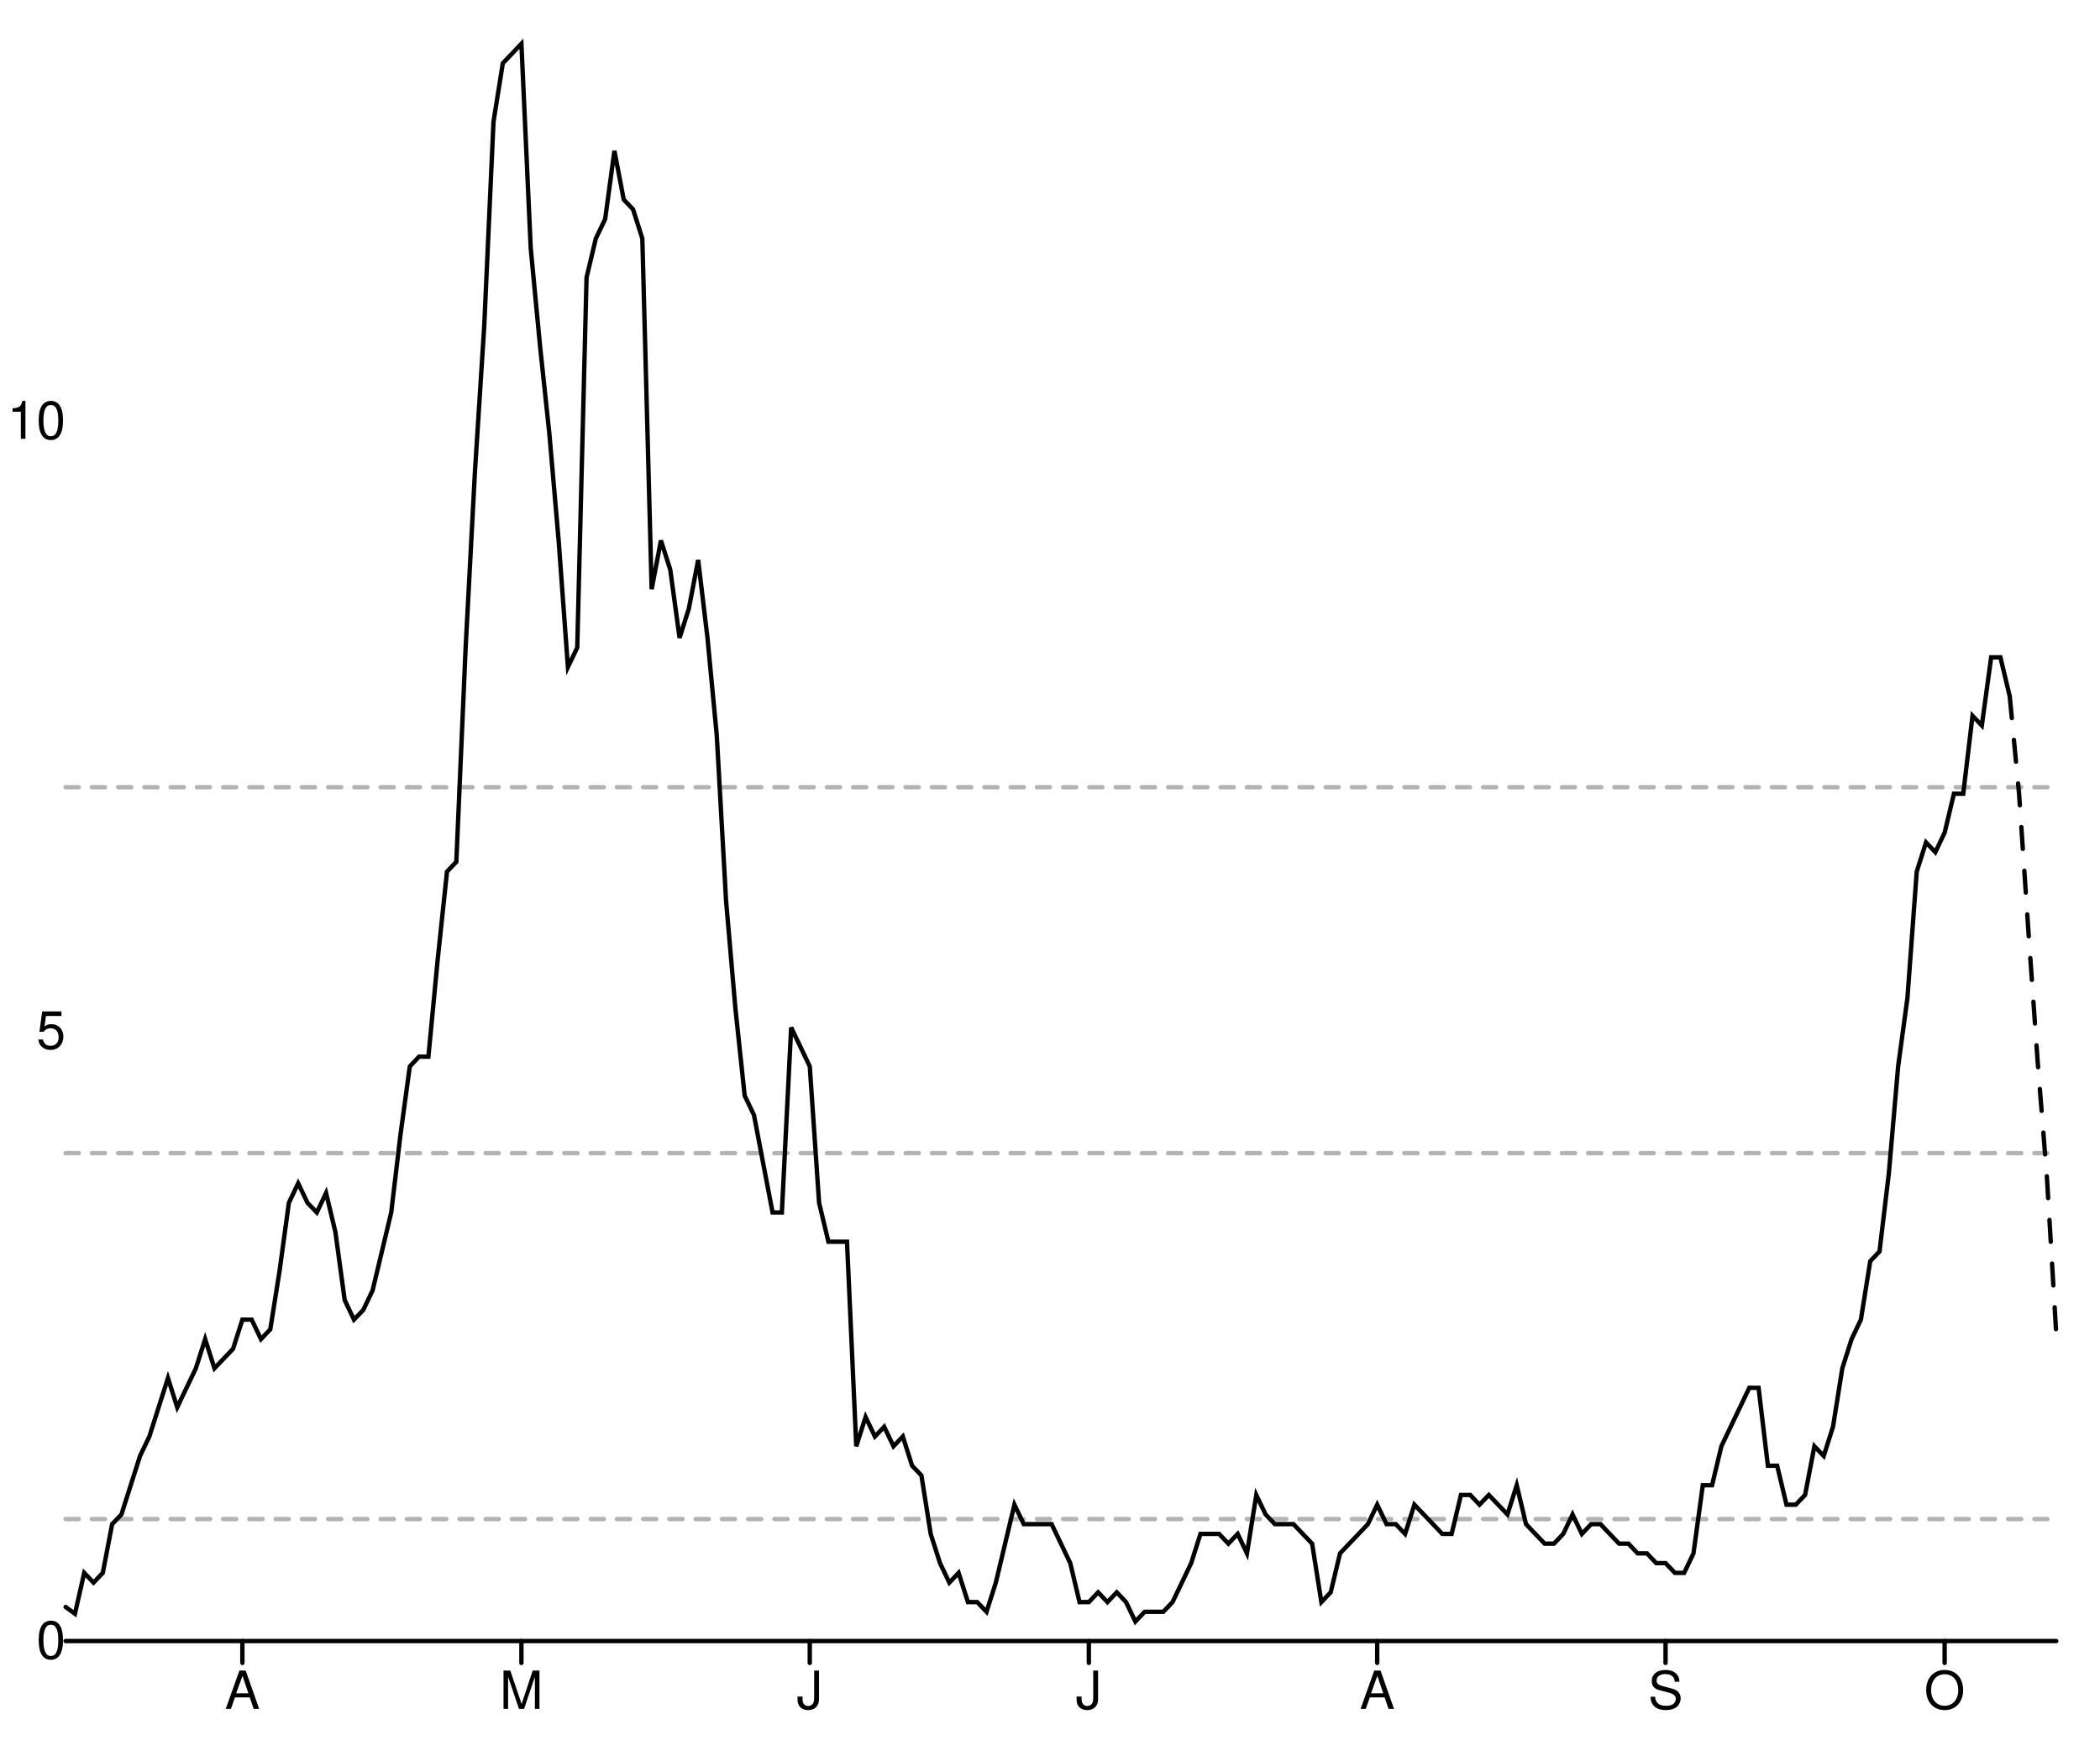
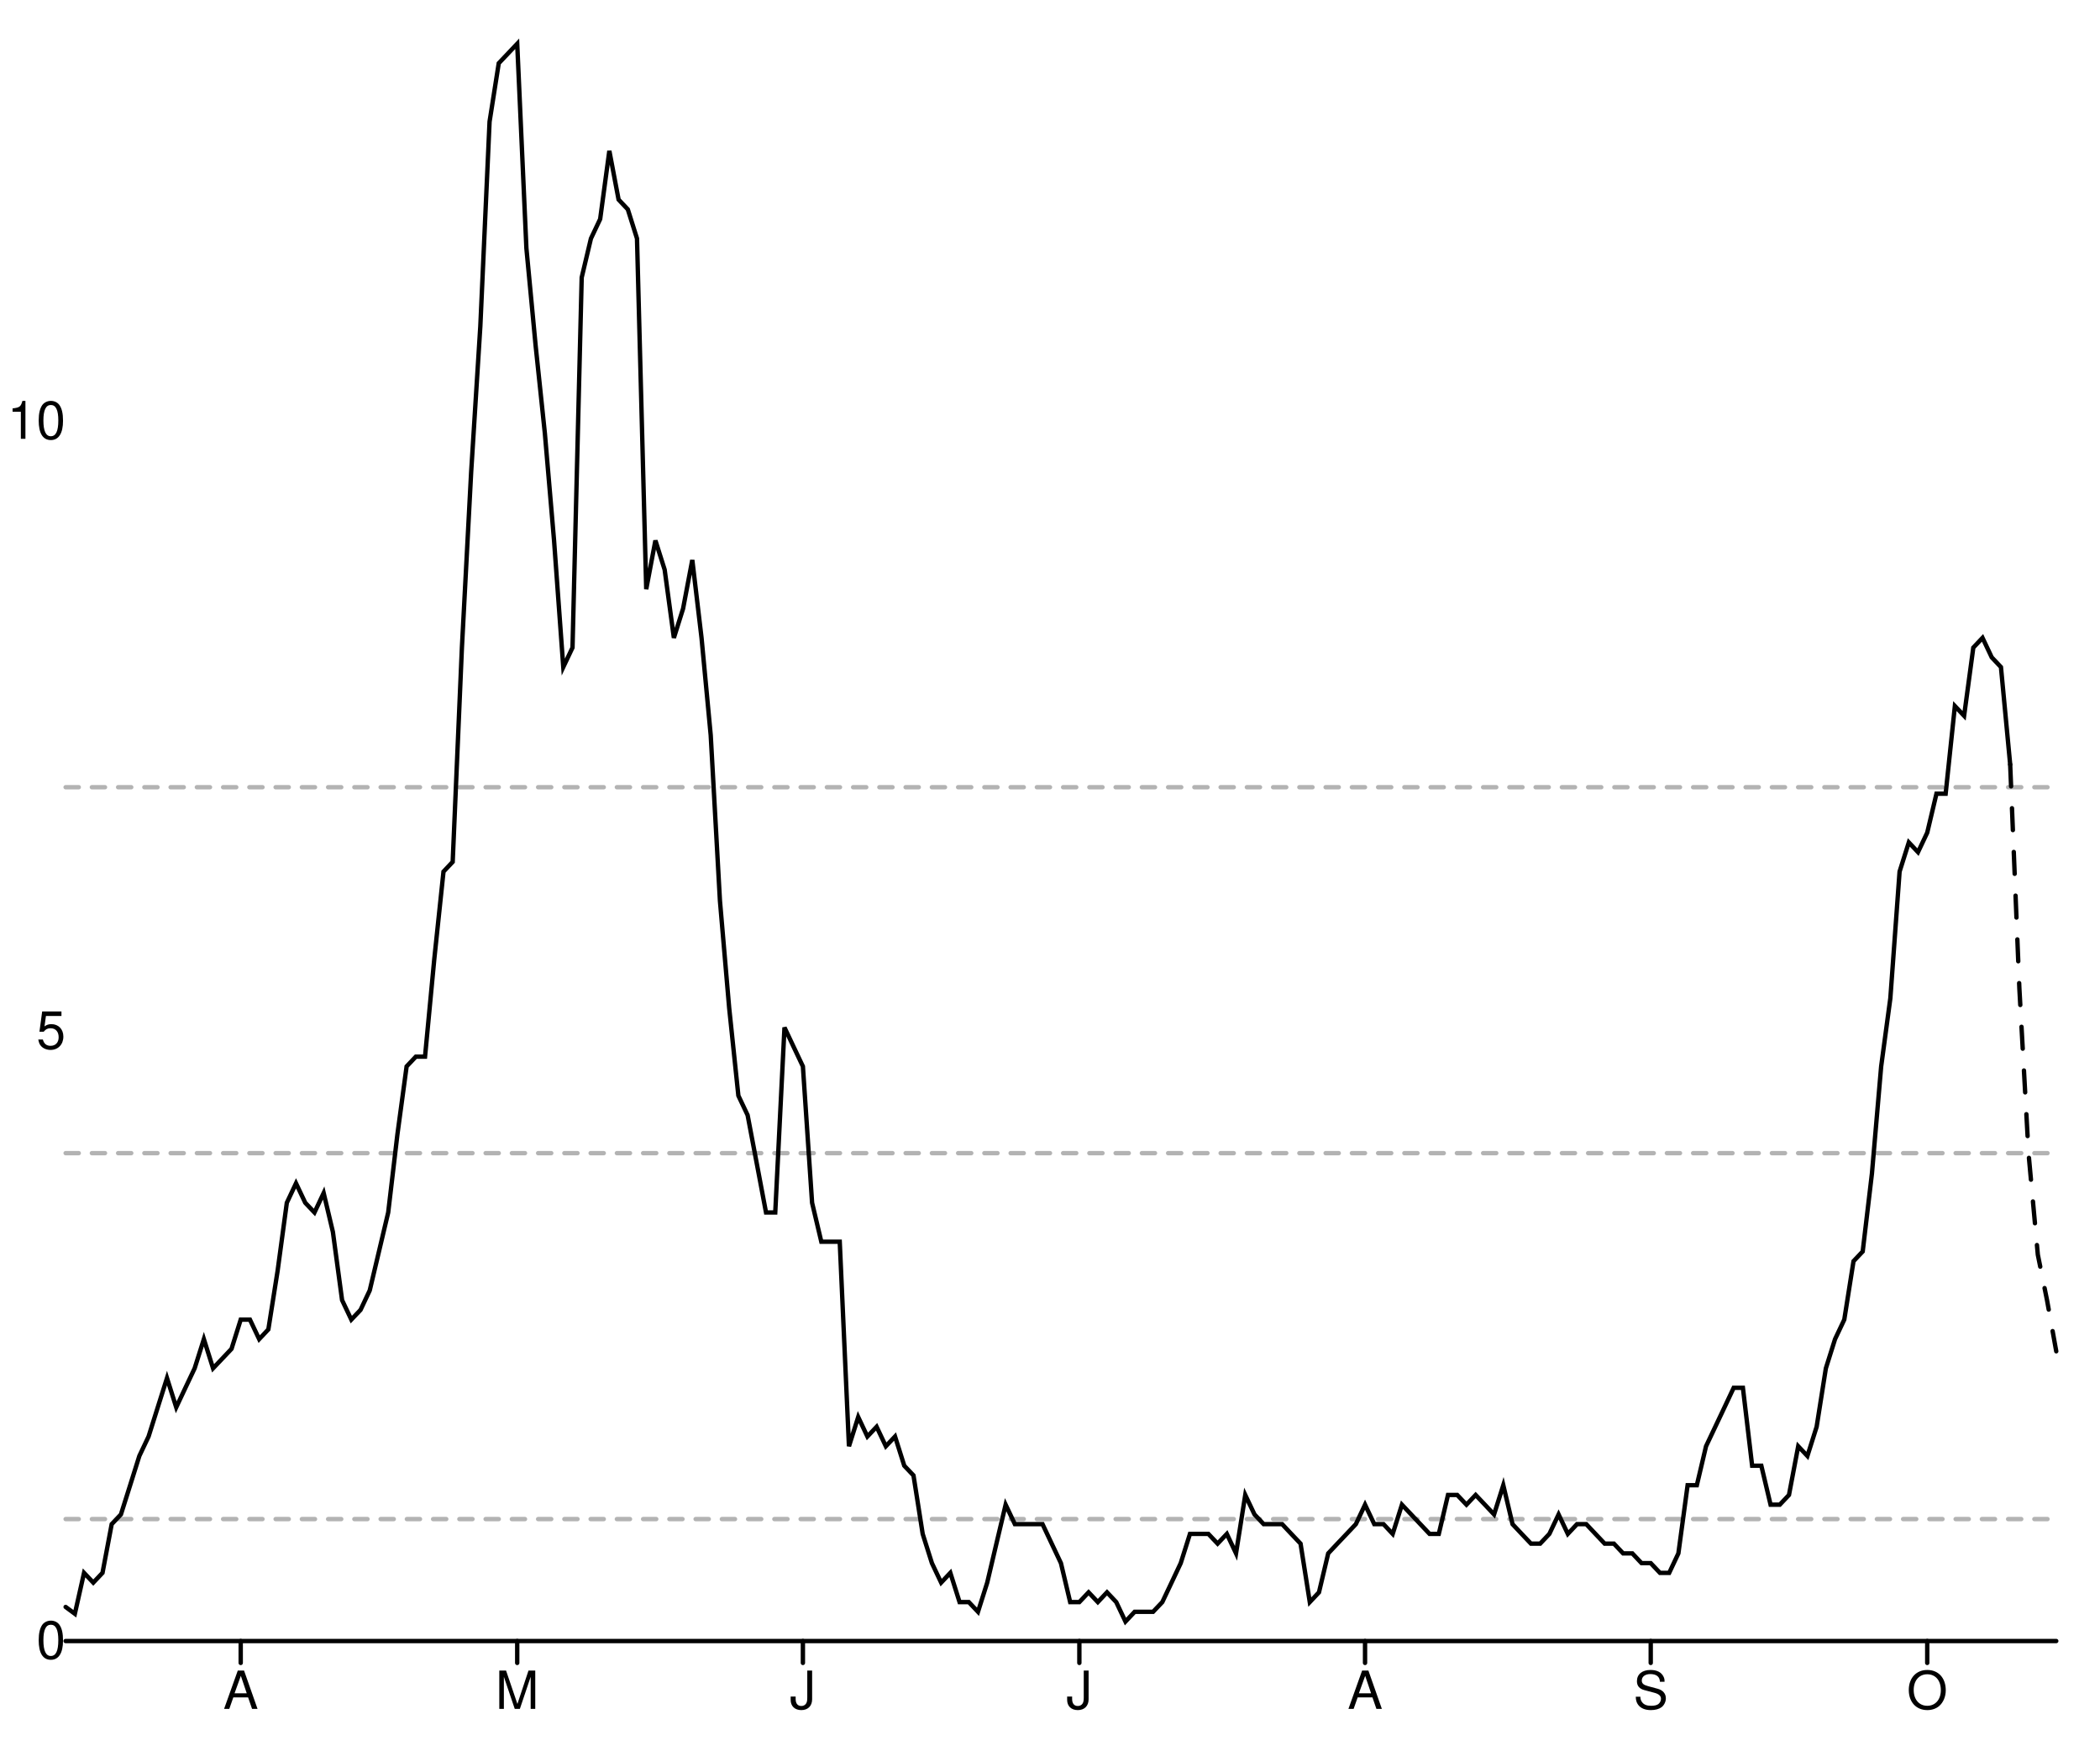
<svg xmlns="http://www.w3.org/2000/svg" width="480" height="400" viewBox="0 0 480 400" style="overflow:display" preserveAspectRatio="xMinYMin meet" overflow="visible">
  <defs>
    <style>
	.data-series path.line { fill-opacity: 0; stroke: black; }
	.data-series path.line.dotted { stroke-dasharray: 12 20 }
	.data-series circle { display: none; }
	.data-series:hover path.line, .data-series.on path.line { stroke-width: 1; }
	.data-series:hover circle, .data-series.on circle { display: inline; }
	.data-series circle:hover, .data-series circle.on { r: 1px!important; }
	.graph-grid { font-family: "Helvetica Neue",Helvetica,Arial,"Lucida Grande",sans-serif; }
	.graph-grid line { stroke: black; stroke-width: 1; stroke-linecap: round; }
	.graph-grid.graph-grid-x text { text-anchor: middle; dominant-baseline: hanging; transform: translateY(10px); }
	.graph-grid.graph-grid-y text { text-anchor: end; dominant-baseline: middle; transform: translateX(-10px); }
	</style>
  </defs>
  <g class="graph-grid graph-grid-y">
    <line x1="15.00" y1="375.00" x2="470.00" y2="375.00" data-left="15" />
    <text x="25" y="375" text-anchor="end">0</text>
    <text x="25" y="235.635" text-anchor="end">5</text>
    <text x="25" y="96.27" text-anchor="end">10</text>
    <text style="text-anchor:middle;dominant-baseline:hanging;font-weight:bold;transform: translateY(192.5px) rotate(-90deg);" />
  </g>
  <g class="graph-grid graph-grid-x">
-     <line class="tick" x1="55.40" y1="375.00" x2="55.40" y2="380.00" />
-     <text x="55.397" y="375" text-anchor="middle">A</text>
-     <line class="tick" x1="119.18" y1="375.00" x2="119.18" y2="380.00" />
-     <text x="119.182" y="375" text-anchor="middle">M</text>
-     <line class="tick" x1="185.09" y1="375.00" x2="185.09" y2="380.00" />
-     <text x="185.093" y="375" text-anchor="middle">J</text>
-     <line class="tick" x1="248.88" y1="375.00" x2="248.88" y2="380.00" />
-     <text x="248.879" y="375" text-anchor="middle">J</text>
-     <line class="tick" x1="314.79" y1="375.00" x2="314.79" y2="380.00" />
-     <text x="314.79" y="375" text-anchor="middle">A</text>
-     <line class="tick" x1="380.70" y1="375.00" x2="380.70" y2="380.00" />
-     <text x="380.701" y="375" text-anchor="middle">S</text>
-     <line class="tick" x1="444.49" y1="375.00" x2="444.49" y2="380.00" />
-     <text x="444.486" y="375" text-anchor="middle">O</text>
+     <line class="tick" x1="55.02" y1="375.00" x2="55.02" y2="380.00" />
+     <text x="55.023" y="375" text-anchor="middle">A</text>
+     <line class="tick" x1="118.22" y1="375.00" x2="118.22" y2="380.00" />
+     <text x="118.218" y="375" text-anchor="middle">M</text>
+     <line class="tick" x1="183.52" y1="375.00" x2="183.52" y2="380.00" />
+     <text x="183.519" y="375" text-anchor="middle">J</text>
+     <line class="tick" x1="246.71" y1="375.00" x2="246.71" y2="380.00" />
+     <text x="246.713" y="375" text-anchor="middle">J</text>
+     <line class="tick" x1="312.01" y1="375.00" x2="312.01" y2="380.00" />
+     <text x="312.014" y="375" text-anchor="middle">A</text>
+     <line class="tick" x1="377.31" y1="375.00" x2="377.31" y2="380.00" />
+     <text x="377.315" y="375" text-anchor="middle">S</text>
+     <line class="tick" x1="440.51" y1="375.00" x2="440.51" y2="380.00" />
+     <text x="440.509" y="375" text-anchor="middle">O</text>
    <text style="text-anchor:middle;dominant-baseline:hanging;font-weight:bold;transform: translateY(192.5px) rotate(-90deg);" />
  </g>
  <g data-series="widespread" class="data-series">
    <path d="M 15.00,179.89L 470.00,179.89" id="E07000011-level-0" class="line" stroke-width="1" stroke-linecap="round" stroke-dasharray="3,3" fill-opacity="0.3" opacity="0.3" />
  </g>
  <g data-series="substantial" class="data-series">
    <path d="M 15.00,263.51L 470.00,263.51" id="E07000011-level-1" class="line" stroke-width="1" stroke-linecap="round" stroke-dasharray="3,3" fill-opacity="0.3" opacity="0.3" />
  </g>
  <g data-series="moderate" class="data-series">
    <path d="M 15.00,347.13L 470.00,347.13" id="E07000011-level-2" class="line" stroke-width="1" stroke-linecap="round" stroke-dasharray="3,3" fill-opacity="0.3" opacity="0.3" />
  </g>
  <g data-series="new-cases" class="data-series">
-     <path d="M 15.00,367.21L 17.13,368.77L 19.25,359.42L 21.38,361.65L 23.50,359.42L 25.63,348.29L 27.76,346.07L 29.88,339.39L 32.01,332.71L 34.14,328.26L 36.26,321.59L 38.39,314.91L 40.51,321.59L 42.64,317.13L 44.77,312.68L 46.89,306.01L 49.02,312.68L 51.14,310.46L 53.27,308.23L 55.40,301.55L 57.52,301.55L 59.65,306.01L 61.78,303.78L 63.90,290.43L 66.03,274.85L 68.15,270.40L 70.28,274.85L 72.41,277.07L 74.53,272.62L 76.66,281.52L 78.79,297.10L 80.91,301.55L 83.04,299.33L 85.16,294.88L 87.29,285.98L 89.42,277.07L 91.54,259.27L 93.67,243.69L 95.79,241.46L 97.92,241.46L 100.05,219.21L 102.17,199.18L 104.30,196.95L 106.43,147.99L 108.55,107.93L 110.68,74.54L 112.80,27.80L 114.93,14.45L 117.06,12.23L 119.18,10.00L 121.31,56.74L 123.43,78.99L 125.56,99.02L 127.69,123.51L 129.81,152.44L 131.94,147.99L 134.07,63.41L 136.19,54.51L 138.32,50.06L 140.44,34.48L 142.57,45.61L 144.70,47.84L 146.82,54.51L 148.95,134.63L 151.07,123.51L 153.20,130.18L 155.33,145.76L 157.45,139.09L 159.58,127.96L 161.71,145.76L 163.83,168.02L 165.96,205.85L 168.08,230.34L 170.21,250.37L 172.34,254.82L 174.46,265.95L 176.59,277.07L 178.71,277.07L 180.84,234.79L 182.97,239.24L 185.09,243.69L 187.22,274.85L 189.35,283.75L 191.47,283.75L 193.60,283.75L 195.72,330.49L 197.85,323.81L 199.98,328.26L 202.10,326.04L 204.23,330.49L 206.36,328.26L 208.48,334.94L 210.61,337.16L 212.73,350.52L 214.86,357.20L 216.99,361.65L 219.11,359.42L 221.24,366.10L 223.36,366.10L 225.49,368.32L 227.62,361.65L 229.74,352.74L 231.87,343.84L 234.00,348.29L 236.12,348.29L 238.25,348.29L 240.37,348.29L 242.50,352.74L 244.63,357.20L 246.75,366.10L 248.88,366.10L 251.00,363.87L 253.13,366.10L 255.26,363.87L 257.38,366.10L 259.51,370.55L 261.64,368.32L 263.76,368.32L 265.89,368.32L 268.01,366.10L 270.14,361.65L 272.27,357.20L 274.39,350.52L 276.52,350.52L 278.64,350.52L 280.77,352.74L 282.90,350.52L 285.02,354.97L 287.15,341.62L 289.28,346.07L 291.40,348.29L 293.53,348.29L 295.65,348.29L 297.78,350.52L 299.91,352.74L 302.03,366.10L 304.16,363.87L 306.29,354.97L 308.41,352.74L 310.54,350.52L 312.66,348.29L 314.79,343.84L 316.92,348.29L 319.04,348.29L 321.17,350.52L 323.29,343.84L 325.42,346.07L 327.55,348.29L 329.67,350.52L 331.80,350.52L 333.93,341.62L 336.05,341.62L 338.18,343.84L 340.30,341.62L 342.43,343.84L 344.56,346.07L 346.68,339.39L 348.81,348.29L 350.93,350.52L 353.06,352.74L 355.19,352.74L 357.31,350.52L 359.44,346.07L 361.57,350.52L 363.69,348.29L 365.82,348.29L 367.94,350.52L 370.07,352.74L 372.20,352.74L 374.32,354.97L 376.45,354.97L 378.57,357.20L 380.70,357.20L 382.83,359.42L 384.95,359.42L 387.08,354.97L 389.21,339.39L 391.33,339.39L 393.46,330.49L 395.58,326.04L 397.71,321.59L 399.84,317.13L 401.96,317.13L 404.09,334.94L 406.21,334.94L 408.34,343.84L 410.47,343.84L 412.59,341.62L 414.72,330.49L 416.85,332.71L 418.97,326.04L 421.10,312.68L 423.22,306.01L 425.35,301.55L 427.48,288.20L 429.60,285.98L 431.73,268.17L 433.86,243.69L 435.98,228.11L 438.11,199.18L 440.23,192.50L 442.36,194.73L 444.49,190.27L 446.61,181.37L 448.74,181.37L 450.86,163.57L 452.99,165.79L 455.12,150.21L 457.24,150.21L 459.37,159.12" id="New cases" class="line" stroke-width="1" stroke-linecap="round" />
+     <path d="M 15.00,367.21L 17.11,368.77L 19.21,359.42L 21.32,361.65L 23.43,359.42L 25.53,348.29L 27.64,346.07L 29.75,339.39L 31.85,332.71L 33.96,328.26L 36.06,321.59L 38.17,314.91L 40.28,321.59L 42.38,317.13L 44.49,312.68L 46.60,306.01L 48.70,312.68L 50.81,310.46L 52.92,308.23L 55.02,301.55L 57.13,301.55L 59.24,306.01L 61.34,303.78L 63.45,290.43L 65.56,274.85L 67.66,270.40L 69.77,274.85L 71.88,277.07L 73.98,272.62L 76.09,281.52L 78.19,297.10L 80.30,301.55L 82.41,299.33L 84.51,294.88L 86.62,285.98L 88.73,277.07L 90.83,259.27L 92.94,243.69L 95.05,241.46L 97.15,241.46L 99.26,219.21L 101.37,199.18L 103.47,196.95L 105.58,147.99L 107.69,107.93L 109.79,74.54L 111.90,27.80L 114.00,14.45L 116.11,12.23L 118.22,10.00L 120.32,56.74L 122.43,78.99L 124.54,99.02L 126.64,123.51L 128.75,152.44L 130.86,147.99L 132.96,63.41L 135.07,54.51L 137.18,50.06L 139.28,34.48L 141.39,45.61L 143.50,47.84L 145.60,54.51L 147.71,134.63L 149.81,123.51L 151.92,130.18L 154.03,145.76L 156.13,139.09L 158.24,127.96L 160.35,145.76L 162.45,168.02L 164.56,205.85L 166.67,230.34L 168.77,250.37L 170.88,254.82L 172.99,265.95L 175.09,277.07L 177.20,277.07L 179.31,234.79L 181.41,239.24L 183.52,243.69L 185.62,274.85L 187.73,283.75L 189.84,283.75L 191.94,283.75L 194.05,330.49L 196.16,323.81L 198.26,328.26L 200.37,326.04L 202.48,330.49L 204.58,328.26L 206.69,334.94L 208.80,337.16L 210.90,350.52L 213.01,357.20L 215.12,361.65L 217.22,359.42L 219.33,366.10L 221.44,366.10L 223.54,368.32L 225.65,361.65L 227.75,352.74L 229.86,343.84L 231.97,348.29L 234.07,348.29L 236.18,348.29L 238.29,348.29L 240.39,352.74L 242.50,357.20L 244.61,366.10L 246.71,366.10L 248.82,363.87L 250.93,366.10L 253.03,363.87L 255.14,366.10L 257.25,370.55L 259.35,368.32L 261.46,368.32L 263.56,368.32L 265.67,366.10L 267.78,361.65L 269.88,357.20L 271.99,350.52L 274.10,350.52L 276.20,350.52L 278.31,352.74L 280.42,350.52L 282.52,354.97L 284.63,341.62L 286.74,346.07L 288.84,348.29L 290.95,348.29L 293.06,348.29L 295.16,350.52L 297.27,352.74L 299.38,366.10L 301.48,363.87L 303.59,354.97L 305.69,352.74L 307.80,350.52L 309.91,348.29L 312.01,343.84L 314.12,348.29L 316.23,348.29L 318.33,350.52L 320.44,343.84L 322.55,346.07L 324.65,348.29L 326.76,350.52L 328.87,350.52L 330.97,341.62L 333.08,341.62L 335.19,343.84L 337.29,341.62L 339.40,343.84L 341.50,346.07L 343.61,339.39L 345.72,348.29L 347.82,350.52L 349.93,352.74L 352.04,352.74L 354.14,350.52L 356.25,346.07L 358.36,350.52L 360.46,348.29L 362.57,348.29L 364.68,350.52L 366.78,352.74L 368.89,352.74L 371.00,354.97L 373.10,354.97L 375.21,357.20L 377.31,357.20L 379.42,359.42L 381.53,359.42L 383.63,354.97L 385.74,339.39L 387.85,339.39L 389.95,330.49L 392.06,326.04L 394.17,321.59L 396.27,317.13L 398.38,317.13L 400.49,334.94L 402.59,334.94L 404.70,343.84L 406.81,343.84L 408.91,341.62L 411.02,330.49L 413.12,332.71L 415.23,326.04L 417.34,312.68L 419.44,306.01L 421.55,301.55L 423.66,288.20L 425.76,285.98L 427.87,268.17L 429.98,243.69L 432.08,228.11L 434.19,199.18L 436.30,192.50L 438.40,194.73L 440.51,190.27L 442.62,181.37L 444.72,181.37L 446.83,161.34L 448.94,163.57L 451.04,147.99L 453.15,145.76L 455.25,150.21L 457.36,152.44L 459.47,174.70" id="New cases" class="line" stroke-width="1" stroke-linecap="round" />
  </g>
  <g data-series="recent-cases" class="data-series">
-     <path d="M 459.37,159.12L 461.50,181.37L 463.62,212.53L 465.75,242.58L 467.87,269.06L 470.00,304.89" id="Recent cases" class="line" stroke-width="1" stroke-linecap="round" stroke-dasharray="5,5" />
+     <path d="M 459.47,174.70L 461.57,225.88L 463.68,263.72L 465.79,286.72L 467.89,297.10L 470.00,308.79" id="Recent cases" class="line" stroke-width="1" stroke-linecap="round" stroke-dasharray="5,5" />
  </g>
</svg>
